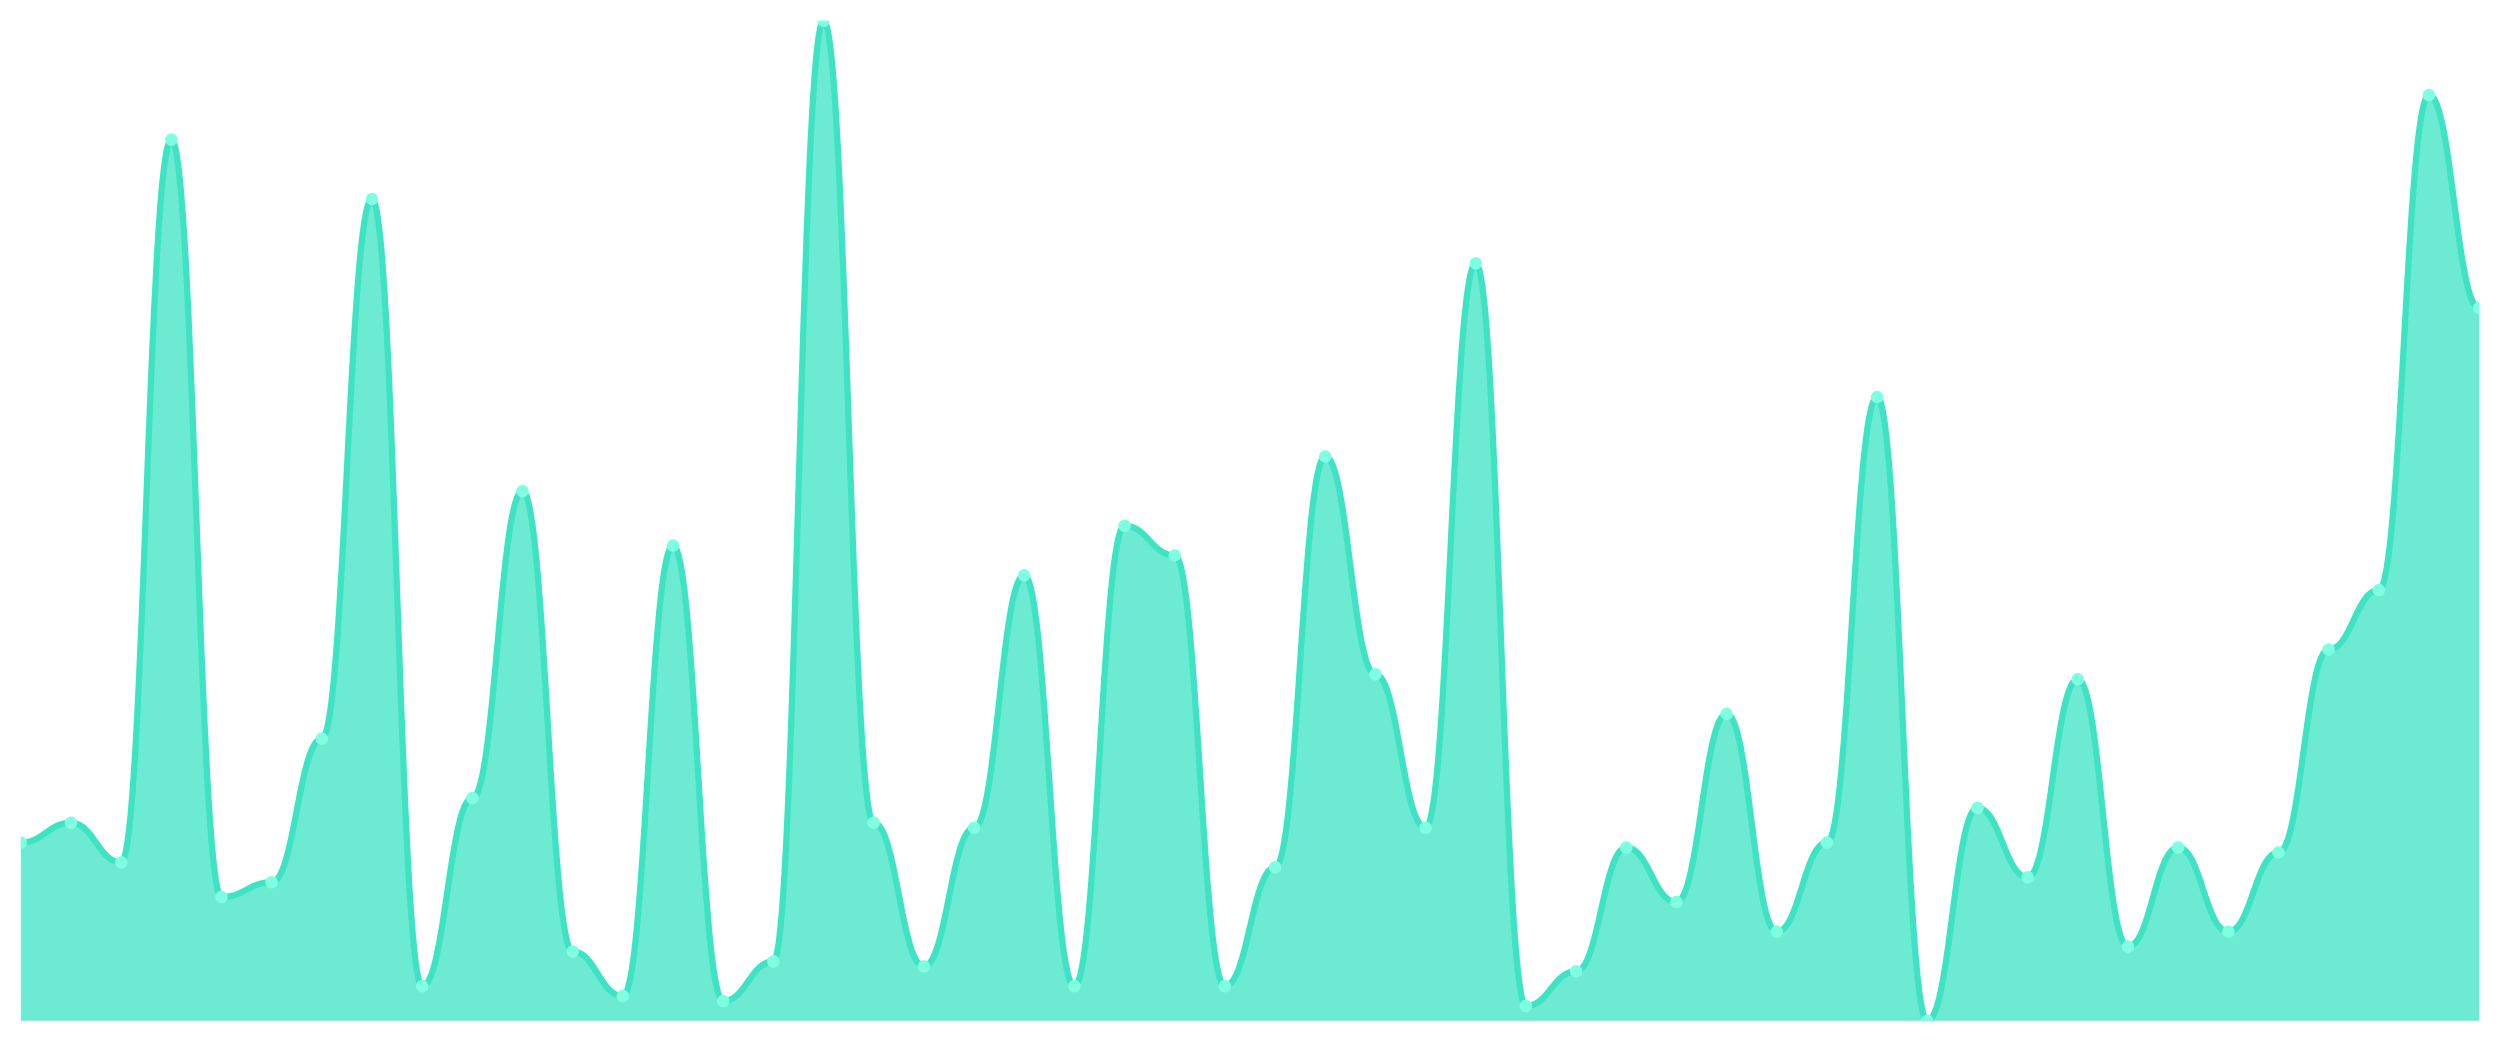
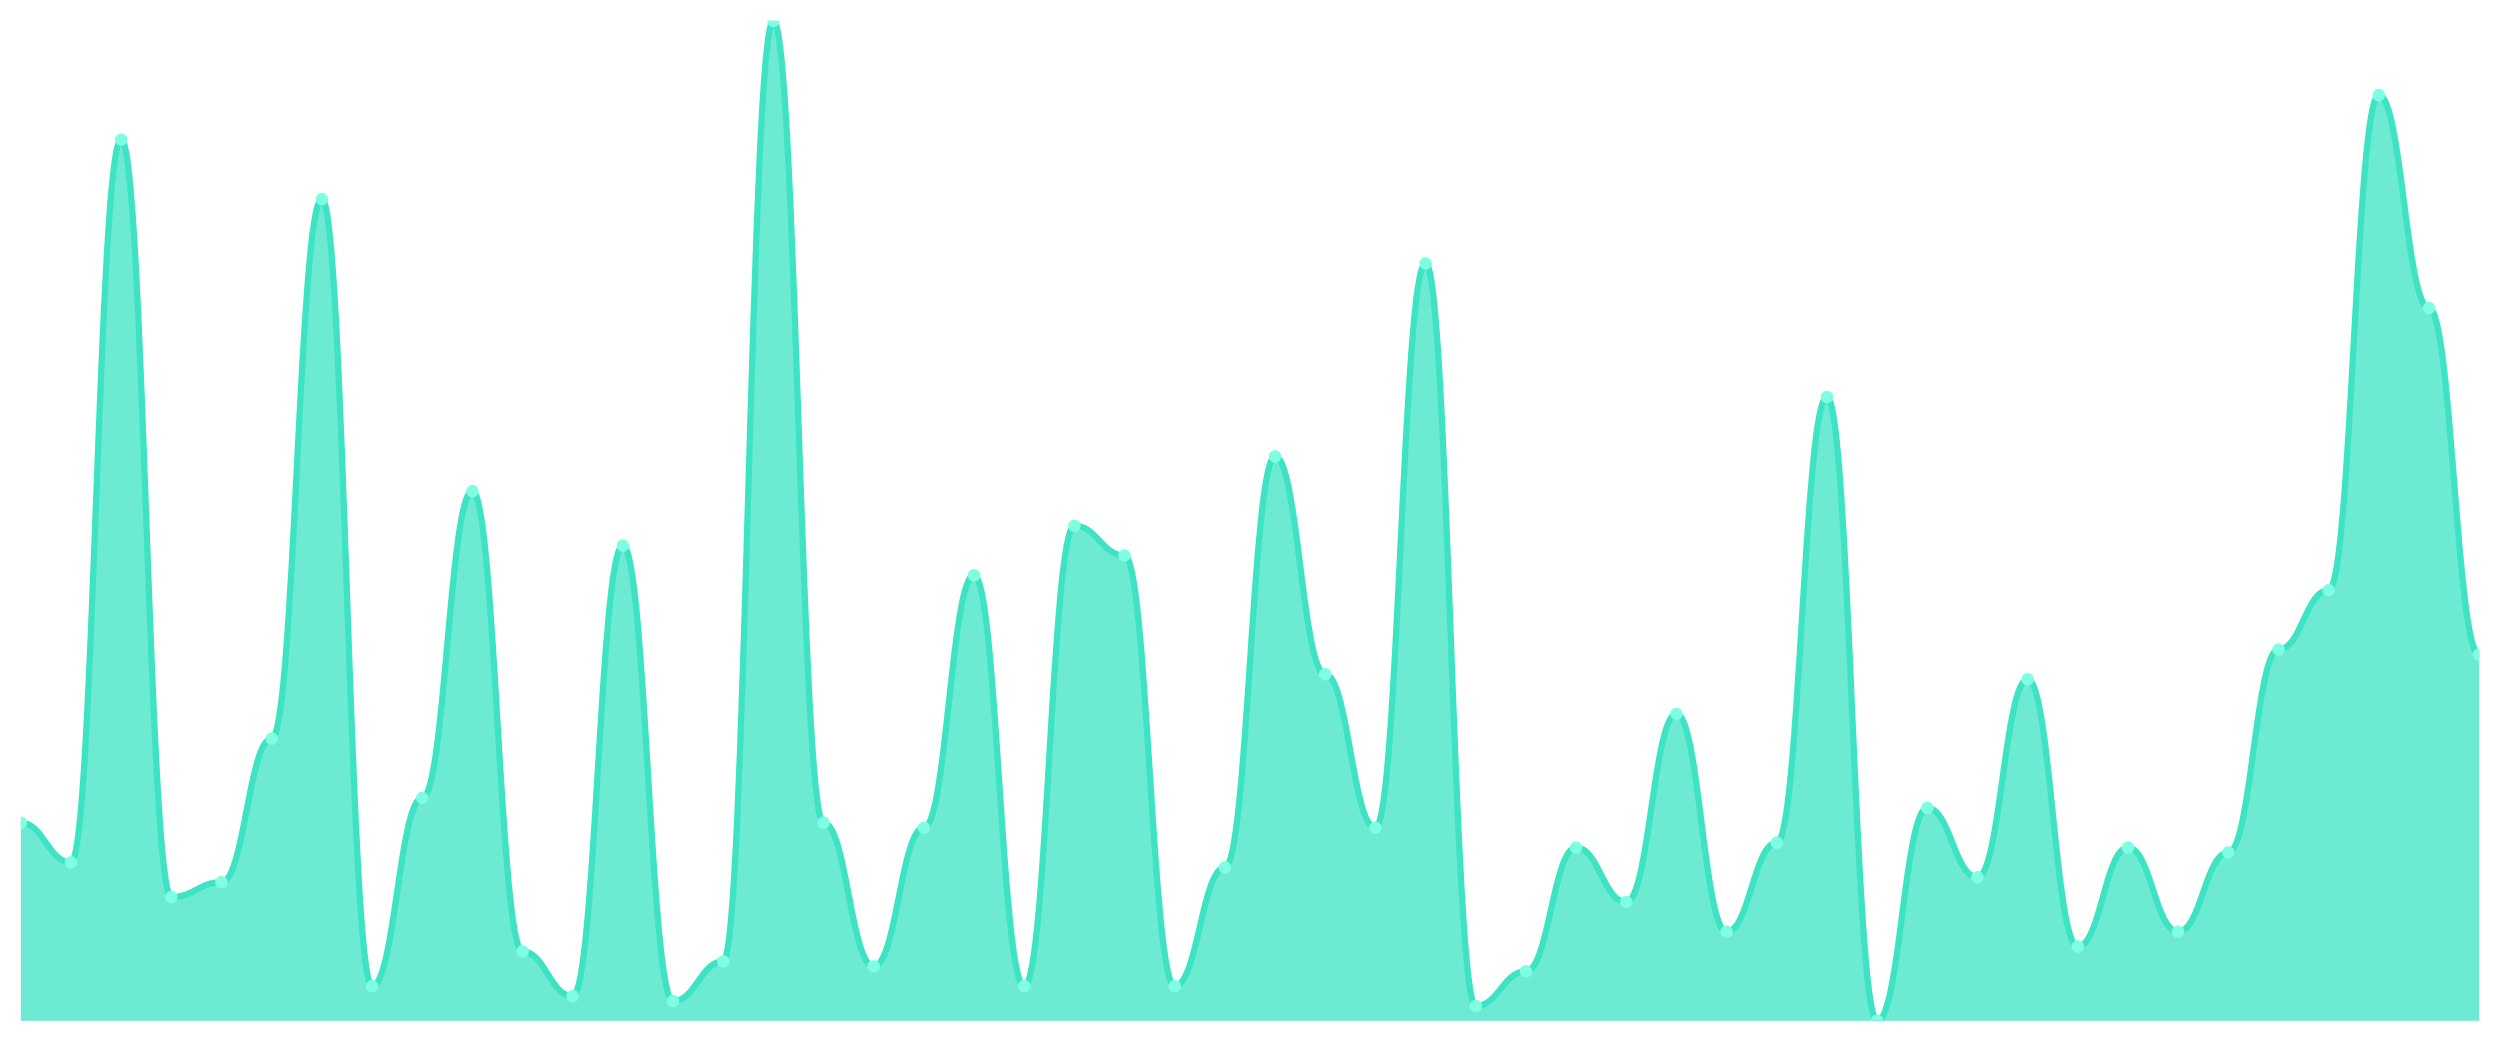
<svg xmlns="http://www.w3.org/2000/svg" viewBox="0 0 1200 500" width="1200" height="500">
  <defs>
    <clipPath id="c">
      <rect x="10" y="10" width="1180" height="480" />
    </clipPath>
  </defs>
  <rect width="1200" height="500" fill="none" />
  <g clip-path="url(#c)">
-     <path d="M 10,490 L 10,404.455 C 20.837,404.455 23.245,394.95 34.082,394.95 C 44.918,394.95 47.327,413.96 58.163,413.96 C 69,413.96 71.408,67.03 82.245,67.03 C 93.082,67.03 95.49,430.594 106.327,430.594 C 117.163,430.594 119.571,423.465 130.408,423.465 C 141.245,423.465 143.653,354.554 154.49,354.554 C 165.327,354.554 167.735,95.545 178.571,95.545 C 189.408,95.545 191.816,473.366 202.653,473.366 C 213.49,473.366 215.898,383.069 226.735,383.069 C 237.571,383.069 239.98,235.743 250.816,235.743 C 261.653,235.743 264.061,456.733 274.898,456.733 C 285.735,456.733 288.143,478.119 298.98,478.119 C 309.816,478.119 312.224,261.881 323.061,261.881 C 333.898,261.881 336.306,480.495 347.143,480.495 C 357.98,480.495 360.388,461.485 371.224,461.485 C 382.061,461.485 384.469,10 395.306,10 C 406.143,10 408.551,394.95 419.388,394.95 C 430.224,394.95 432.633,463.861 443.469,463.861 C 454.306,463.861 456.714,397.327 467.551,397.327 C 478.388,397.327 480.796,276.139 491.633,276.139 C 502.469,276.139 504.878,473.366 515.714,473.366 C 526.551,473.366 528.959,252.376 539.796,252.376 C 550.633,252.376 553.041,266.634 563.878,266.634 C 574.714,266.634 577.122,473.366 587.959,473.366 C 598.796,473.366 601.204,416.337 612.041,416.337 C 622.878,416.337 625.286,219.109 636.122,219.109 C 646.959,219.109 649.367,323.663 660.204,323.663 C 671.041,323.663 673.449,397.327 684.286,397.327 C 695.122,397.327 697.531,126.436 708.367,126.436 C 719.204,126.436 721.612,482.871 732.449,482.871 C 743.286,482.871 745.694,466.238 756.531,466.238 C 767.367,466.238 769.776,406.832 780.612,406.832 C 791.449,406.832 793.857,432.97 804.694,432.97 C 815.531,432.97 817.939,342.673 828.776,342.673 C 839.612,342.673 842.02,447.228 852.857,447.228 C 863.694,447.228 866.102,404.455 876.939,404.455 C 887.776,404.455 890.184,190.594 901.02,190.594 C 911.857,190.594 914.265,490 925.102,490 C 935.939,490 938.347,387.822 949.184,387.822 C 960.02,387.822 962.429,421.089 973.265,421.089 C 984.102,421.089 986.51,326.04 997.347,326.04 C 1008.184,326.04 1010.592,454.356 1021.429,454.356 C 1032.265,454.356 1034.673,406.832 1045.51,406.832 C 1056.347,406.832 1058.755,447.228 1069.592,447.228 C 1080.429,447.228 1082.837,409.208 1093.673,409.208 C 1104.51,409.208 1106.918,311.782 1117.755,311.782 C 1128.592,311.782 1131,283.267 1141.837,283.267 C 1152.673,283.267 1155.082,45.644 1165.918,45.644 C 1176.755,45.644 1179.163,147.822 1190,147.822 L 1190,490 Z" fill="rgba(61,227,195,0.75)" />
-     <path d="M 10,404.455 C 20.837,404.455 23.245,394.95 34.082,394.95 C 44.918,394.95 47.327,413.96 58.163,413.96 C 69,413.96 71.408,67.03 82.245,67.03 C 93.082,67.03 95.49,430.594 106.327,430.594 C 117.163,430.594 119.571,423.465 130.408,423.465 C 141.245,423.465 143.653,354.554 154.49,354.554 C 165.327,354.554 167.735,95.545 178.571,95.545 C 189.408,95.545 191.816,473.366 202.653,473.366 C 213.49,473.366 215.898,383.069 226.735,383.069 C 237.571,383.069 239.98,235.743 250.816,235.743 C 261.653,235.743 264.061,456.733 274.898,456.733 C 285.735,456.733 288.143,478.119 298.98,478.119 C 309.816,478.119 312.224,261.881 323.061,261.881 C 333.898,261.881 336.306,480.495 347.143,480.495 C 357.98,480.495 360.388,461.485 371.224,461.485 C 382.061,461.485 384.469,10 395.306,10 C 406.143,10 408.551,394.95 419.388,394.95 C 430.224,394.95 432.633,463.861 443.469,463.861 C 454.306,463.861 456.714,397.327 467.551,397.327 C 478.388,397.327 480.796,276.139 491.633,276.139 C 502.469,276.139 504.878,473.366 515.714,473.366 C 526.551,473.366 528.959,252.376 539.796,252.376 C 550.633,252.376 553.041,266.634 563.878,266.634 C 574.714,266.634 577.122,473.366 587.959,473.366 C 598.796,473.366 601.204,416.337 612.041,416.337 C 622.878,416.337 625.286,219.109 636.122,219.109 C 646.959,219.109 649.367,323.663 660.204,323.663 C 671.041,323.663 673.449,397.327 684.286,397.327 C 695.122,397.327 697.531,126.436 708.367,126.436 C 719.204,126.436 721.612,482.871 732.449,482.871 C 743.286,482.871 745.694,466.238 756.531,466.238 C 767.367,466.238 769.776,406.832 780.612,406.832 C 791.449,406.832 793.857,432.97 804.694,432.97 C 815.531,432.97 817.939,342.673 828.776,342.673 C 839.612,342.673 842.02,447.228 852.857,447.228 C 863.694,447.228 866.102,404.455 876.939,404.455 C 887.776,404.455 890.184,190.594 901.02,190.594 C 911.857,190.594 914.265,490 925.102,490 C 935.939,490 938.347,387.822 949.184,387.822 C 960.02,387.822 962.429,421.089 973.265,421.089 C 984.102,421.089 986.51,326.04 997.347,326.04 C 1008.184,326.04 1010.592,454.356 1021.429,454.356 C 1032.265,454.356 1034.673,406.832 1045.51,406.832 C 1056.347,406.832 1058.755,447.228 1069.592,447.228 C 1080.429,447.228 1082.837,409.208 1093.673,409.208 C 1104.51,409.208 1106.918,311.782 1117.755,311.782 C 1128.592,311.782 1131,283.267 1141.837,283.267 C 1152.673,283.267 1155.082,45.644 1165.918,45.644 C 1176.755,45.644 1179.163,147.822 1190,147.822" fill="none" stroke="#3de3c3" stroke-width="3" stroke-linecap="round" stroke-linejoin="round" />
-     <circle cx="10" cy="404.455" r="3" fill="#7fffe1" />
-     <circle cx="34.082" cy="394.95" r="3" fill="#7fffe1" />
-     <circle cx="58.163" cy="413.96" r="3" fill="#7fffe1" />
-     <circle cx="82.245" cy="67.03" r="3" fill="#7fffe1" />
-     <circle cx="106.327" cy="430.594" r="3" fill="#7fffe1" />
-     <circle cx="130.408" cy="423.465" r="3" fill="#7fffe1" />
-     <circle cx="154.49" cy="354.554" r="3" fill="#7fffe1" />
-     <circle cx="178.571" cy="95.545" r="3" fill="#7fffe1" />
-     <circle cx="202.653" cy="473.366" r="3" fill="#7fffe1" />
-     <circle cx="226.735" cy="383.069" r="3" fill="#7fffe1" />
-     <circle cx="250.816" cy="235.743" r="3" fill="#7fffe1" />
-     <circle cx="274.898" cy="456.733" r="3" fill="#7fffe1" />
-     <circle cx="298.98" cy="478.119" r="3" fill="#7fffe1" />
-     <circle cx="323.061" cy="261.881" r="3" fill="#7fffe1" />
-     <circle cx="347.143" cy="480.495" r="3" fill="#7fffe1" />
-     <circle cx="371.224" cy="461.485" r="3" fill="#7fffe1" />
-     <circle cx="395.306" cy="10" r="3" fill="#7fffe1" />
-     <circle cx="419.388" cy="394.95" r="3" fill="#7fffe1" />
-     <circle cx="443.469" cy="463.861" r="3" fill="#7fffe1" />
-     <circle cx="467.551" cy="397.327" r="3" fill="#7fffe1" />
-     <circle cx="491.633" cy="276.139" r="3" fill="#7fffe1" />
-     <circle cx="515.714" cy="473.366" r="3" fill="#7fffe1" />
-     <circle cx="539.796" cy="252.376" r="3" fill="#7fffe1" />
-     <circle cx="563.878" cy="266.634" r="3" fill="#7fffe1" />
-     <circle cx="587.959" cy="473.366" r="3" fill="#7fffe1" />
-     <circle cx="612.041" cy="416.337" r="3" fill="#7fffe1" />
-     <circle cx="636.122" cy="219.109" r="3" fill="#7fffe1" />
-     <circle cx="660.204" cy="323.663" r="3" fill="#7fffe1" />
-     <circle cx="684.286" cy="397.327" r="3" fill="#7fffe1" />
-     <circle cx="708.367" cy="126.436" r="3" fill="#7fffe1" />
-     <circle cx="732.449" cy="482.871" r="3" fill="#7fffe1" />
-     <circle cx="756.531" cy="466.238" r="3" fill="#7fffe1" />
-     <circle cx="780.612" cy="406.832" r="3" fill="#7fffe1" />
-     <circle cx="804.694" cy="432.97" r="3" fill="#7fffe1" />
-     <circle cx="828.776" cy="342.673" r="3" fill="#7fffe1" />
-     <circle cx="852.857" cy="447.228" r="3" fill="#7fffe1" />
-     <circle cx="876.939" cy="404.455" r="3" fill="#7fffe1" />
-     <circle cx="901.02" cy="190.594" r="3" fill="#7fffe1" />
-     <circle cx="925.102" cy="490" r="3" fill="#7fffe1" />
-     <circle cx="949.184" cy="387.822" r="3" fill="#7fffe1" />
-     <circle cx="973.265" cy="421.089" r="3" fill="#7fffe1" />
-     <circle cx="997.347" cy="326.04" r="3" fill="#7fffe1" />
-     <circle cx="1021.429" cy="454.356" r="3" fill="#7fffe1" />
-     <circle cx="1045.51" cy="406.832" r="3" fill="#7fffe1" />
-     <circle cx="1069.592" cy="447.228" r="3" fill="#7fffe1" />
-     <circle cx="1093.673" cy="409.208" r="3" fill="#7fffe1" />
-     <circle cx="1117.755" cy="311.782" r="3" fill="#7fffe1" />
-     <circle cx="1141.837" cy="283.267" r="3" fill="#7fffe1" />
-     <circle cx="1165.918" cy="45.644" r="3" fill="#7fffe1" />
-     <circle cx="1190" cy="147.822" r="3" fill="#7fffe1" />
+     <path d="M 10,490 L 10,394.95 C 20.837,394.95 23.245,413.96 34.082,413.96 C 44.918,413.96 47.327,67.03 58.163,67.03 C 69,67.03 71.408,430.594 82.245,430.594 C 93.082,430.594 95.49,423.465 106.327,423.465 C 117.163,423.465 119.571,354.554 130.408,354.554 C 141.245,354.554 143.653,95.545 154.49,95.545 C 165.327,95.545 167.735,473.366 178.571,473.366 C 189.408,473.366 191.816,383.069 202.653,383.069 C 213.49,383.069 215.898,235.743 226.735,235.743 C 237.571,235.743 239.98,456.733 250.816,456.733 C 261.653,456.733 264.061,478.119 274.898,478.119 C 285.735,478.119 288.143,261.881 298.98,261.881 C 309.816,261.881 312.224,480.495 323.061,480.495 C 333.898,480.495 336.306,461.485 347.143,461.485 C 357.98,461.485 360.388,10 371.224,10 C 382.061,10 384.469,394.95 395.306,394.95 C 406.143,394.95 408.551,463.861 419.388,463.861 C 430.224,463.861 432.633,397.327 443.469,397.327 C 454.306,397.327 456.714,276.139 467.551,276.139 C 478.388,276.139 480.796,473.366 491.633,473.366 C 502.469,473.366 504.878,252.376 515.714,252.376 C 526.551,252.376 528.959,266.634 539.796,266.634 C 550.633,266.634 553.041,473.366 563.878,473.366 C 574.714,473.366 577.122,416.337 587.959,416.337 C 598.796,416.337 601.204,219.109 612.041,219.109 C 622.878,219.109 625.286,323.663 636.122,323.663 C 646.959,323.663 649.367,397.327 660.204,397.327 C 671.041,397.327 673.449,126.436 684.286,126.436 C 695.122,126.436 697.531,482.871 708.367,482.871 C 719.204,482.871 721.612,466.238 732.449,466.238 C 743.286,466.238 745.694,406.832 756.531,406.832 C 767.367,406.832 769.776,432.97 780.612,432.97 C 791.449,432.97 793.857,342.673 804.694,342.673 C 815.531,342.673 817.939,447.228 828.776,447.228 C 839.612,447.228 842.02,404.455 852.857,404.455 C 863.694,404.455 866.102,190.594 876.939,190.594 C 887.776,190.594 890.184,490 901.02,490 C 911.857,490 914.265,387.822 925.102,387.822 C 935.939,387.822 938.347,421.089 949.184,421.089 C 960.02,421.089 962.429,326.04 973.265,326.04 C 984.102,326.04 986.51,454.356 997.347,454.356 C 1008.184,454.356 1010.592,406.832 1021.429,406.832 C 1032.265,406.832 1034.673,447.228 1045.51,447.228 C 1056.347,447.228 1058.755,409.208 1069.592,409.208 C 1080.429,409.208 1082.837,311.782 1093.673,311.782 C 1104.51,311.782 1106.918,283.267 1117.755,283.267 C 1128.592,283.267 1131,45.644 1141.837,45.644 C 1152.673,45.644 1155.082,147.822 1165.918,147.822 C 1176.755,147.822 1179.163,314.158 1190,314.158 L 1190,490 Z" fill="rgba(61,227,195,0.75)" />
+     <path d="M 10,394.95 C 20.837,394.95 23.245,413.96 34.082,413.96 C 44.918,413.96 47.327,67.03 58.163,67.03 C 69,67.03 71.408,430.594 82.245,430.594 C 93.082,430.594 95.49,423.465 106.327,423.465 C 117.163,423.465 119.571,354.554 130.408,354.554 C 141.245,354.554 143.653,95.545 154.49,95.545 C 165.327,95.545 167.735,473.366 178.571,473.366 C 189.408,473.366 191.816,383.069 202.653,383.069 C 213.49,383.069 215.898,235.743 226.735,235.743 C 237.571,235.743 239.98,456.733 250.816,456.733 C 261.653,456.733 264.061,478.119 274.898,478.119 C 285.735,478.119 288.143,261.881 298.98,261.881 C 309.816,261.881 312.224,480.495 323.061,480.495 C 333.898,480.495 336.306,461.485 347.143,461.485 C 357.98,461.485 360.388,10 371.224,10 C 382.061,10 384.469,394.95 395.306,394.95 C 406.143,394.95 408.551,463.861 419.388,463.861 C 430.224,463.861 432.633,397.327 443.469,397.327 C 454.306,397.327 456.714,276.139 467.551,276.139 C 478.388,276.139 480.796,473.366 491.633,473.366 C 502.469,473.366 504.878,252.376 515.714,252.376 C 526.551,252.376 528.959,266.634 539.796,266.634 C 550.633,266.634 553.041,473.366 563.878,473.366 C 574.714,473.366 577.122,416.337 587.959,416.337 C 598.796,416.337 601.204,219.109 612.041,219.109 C 622.878,219.109 625.286,323.663 636.122,323.663 C 646.959,323.663 649.367,397.327 660.204,397.327 C 671.041,397.327 673.449,126.436 684.286,126.436 C 695.122,126.436 697.531,482.871 708.367,482.871 C 719.204,482.871 721.612,466.238 732.449,466.238 C 743.286,466.238 745.694,406.832 756.531,406.832 C 767.367,406.832 769.776,432.97 780.612,432.97 C 791.449,432.97 793.857,342.673 804.694,342.673 C 815.531,342.673 817.939,447.228 828.776,447.228 C 839.612,447.228 842.02,404.455 852.857,404.455 C 863.694,404.455 866.102,190.594 876.939,190.594 C 887.776,190.594 890.184,490 901.02,490 C 911.857,490 914.265,387.822 925.102,387.822 C 935.939,387.822 938.347,421.089 949.184,421.089 C 960.02,421.089 962.429,326.04 973.265,326.04 C 984.102,326.04 986.51,454.356 997.347,454.356 C 1008.184,454.356 1010.592,406.832 1021.429,406.832 C 1032.265,406.832 1034.673,447.228 1045.51,447.228 C 1056.347,447.228 1058.755,409.208 1069.592,409.208 C 1080.429,409.208 1082.837,311.782 1093.673,311.782 C 1104.51,311.782 1106.918,283.267 1117.755,283.267 C 1128.592,283.267 1131,45.644 1141.837,45.644 C 1152.673,45.644 1155.082,147.822 1165.918,147.822 C 1176.755,147.822 1179.163,314.158 1190,314.158" fill="none" stroke="#3de3c3" stroke-width="3" stroke-linecap="round" stroke-linejoin="round" />
+     <circle cx="10" cy="394.95" r="3" fill="#7fffe1" />
+     <circle cx="34.082" cy="413.96" r="3" fill="#7fffe1" />
+     <circle cx="58.163" cy="67.03" r="3" fill="#7fffe1" />
+     <circle cx="82.245" cy="430.594" r="3" fill="#7fffe1" />
+     <circle cx="106.327" cy="423.465" r="3" fill="#7fffe1" />
+     <circle cx="130.408" cy="354.554" r="3" fill="#7fffe1" />
+     <circle cx="154.49" cy="95.545" r="3" fill="#7fffe1" />
+     <circle cx="178.571" cy="473.366" r="3" fill="#7fffe1" />
+     <circle cx="202.653" cy="383.069" r="3" fill="#7fffe1" />
+     <circle cx="226.735" cy="235.743" r="3" fill="#7fffe1" />
+     <circle cx="250.816" cy="456.733" r="3" fill="#7fffe1" />
+     <circle cx="274.898" cy="478.119" r="3" fill="#7fffe1" />
+     <circle cx="298.98" cy="261.881" r="3" fill="#7fffe1" />
+     <circle cx="323.061" cy="480.495" r="3" fill="#7fffe1" />
+     <circle cx="347.143" cy="461.485" r="3" fill="#7fffe1" />
+     <circle cx="371.224" cy="10" r="3" fill="#7fffe1" />
+     <circle cx="395.306" cy="394.95" r="3" fill="#7fffe1" />
+     <circle cx="419.388" cy="463.861" r="3" fill="#7fffe1" />
+     <circle cx="443.469" cy="397.327" r="3" fill="#7fffe1" />
+     <circle cx="467.551" cy="276.139" r="3" fill="#7fffe1" />
+     <circle cx="491.633" cy="473.366" r="3" fill="#7fffe1" />
+     <circle cx="515.714" cy="252.376" r="3" fill="#7fffe1" />
+     <circle cx="539.796" cy="266.634" r="3" fill="#7fffe1" />
+     <circle cx="563.878" cy="473.366" r="3" fill="#7fffe1" />
+     <circle cx="587.959" cy="416.337" r="3" fill="#7fffe1" />
+     <circle cx="612.041" cy="219.109" r="3" fill="#7fffe1" />
+     <circle cx="636.122" cy="323.663" r="3" fill="#7fffe1" />
+     <circle cx="660.204" cy="397.327" r="3" fill="#7fffe1" />
+     <circle cx="684.286" cy="126.436" r="3" fill="#7fffe1" />
+     <circle cx="708.367" cy="482.871" r="3" fill="#7fffe1" />
+     <circle cx="732.449" cy="466.238" r="3" fill="#7fffe1" />
+     <circle cx="756.531" cy="406.832" r="3" fill="#7fffe1" />
+     <circle cx="780.612" cy="432.97" r="3" fill="#7fffe1" />
+     <circle cx="804.694" cy="342.673" r="3" fill="#7fffe1" />
+     <circle cx="828.776" cy="447.228" r="3" fill="#7fffe1" />
+     <circle cx="852.857" cy="404.455" r="3" fill="#7fffe1" />
+     <circle cx="876.939" cy="190.594" r="3" fill="#7fffe1" />
+     <circle cx="901.02" cy="490" r="3" fill="#7fffe1" />
+     <circle cx="925.102" cy="387.822" r="3" fill="#7fffe1" />
+     <circle cx="949.184" cy="421.089" r="3" fill="#7fffe1" />
+     <circle cx="973.265" cy="326.04" r="3" fill="#7fffe1" />
+     <circle cx="997.347" cy="454.356" r="3" fill="#7fffe1" />
+     <circle cx="1021.429" cy="406.832" r="3" fill="#7fffe1" />
+     <circle cx="1045.51" cy="447.228" r="3" fill="#7fffe1" />
+     <circle cx="1069.592" cy="409.208" r="3" fill="#7fffe1" />
+     <circle cx="1093.673" cy="311.782" r="3" fill="#7fffe1" />
+     <circle cx="1117.755" cy="283.267" r="3" fill="#7fffe1" />
+     <circle cx="1141.837" cy="45.644" r="3" fill="#7fffe1" />
+     <circle cx="1165.918" cy="147.822" r="3" fill="#7fffe1" />
+     <circle cx="1190" cy="314.158" r="3" fill="#7fffe1" />
  </g>
</svg>
